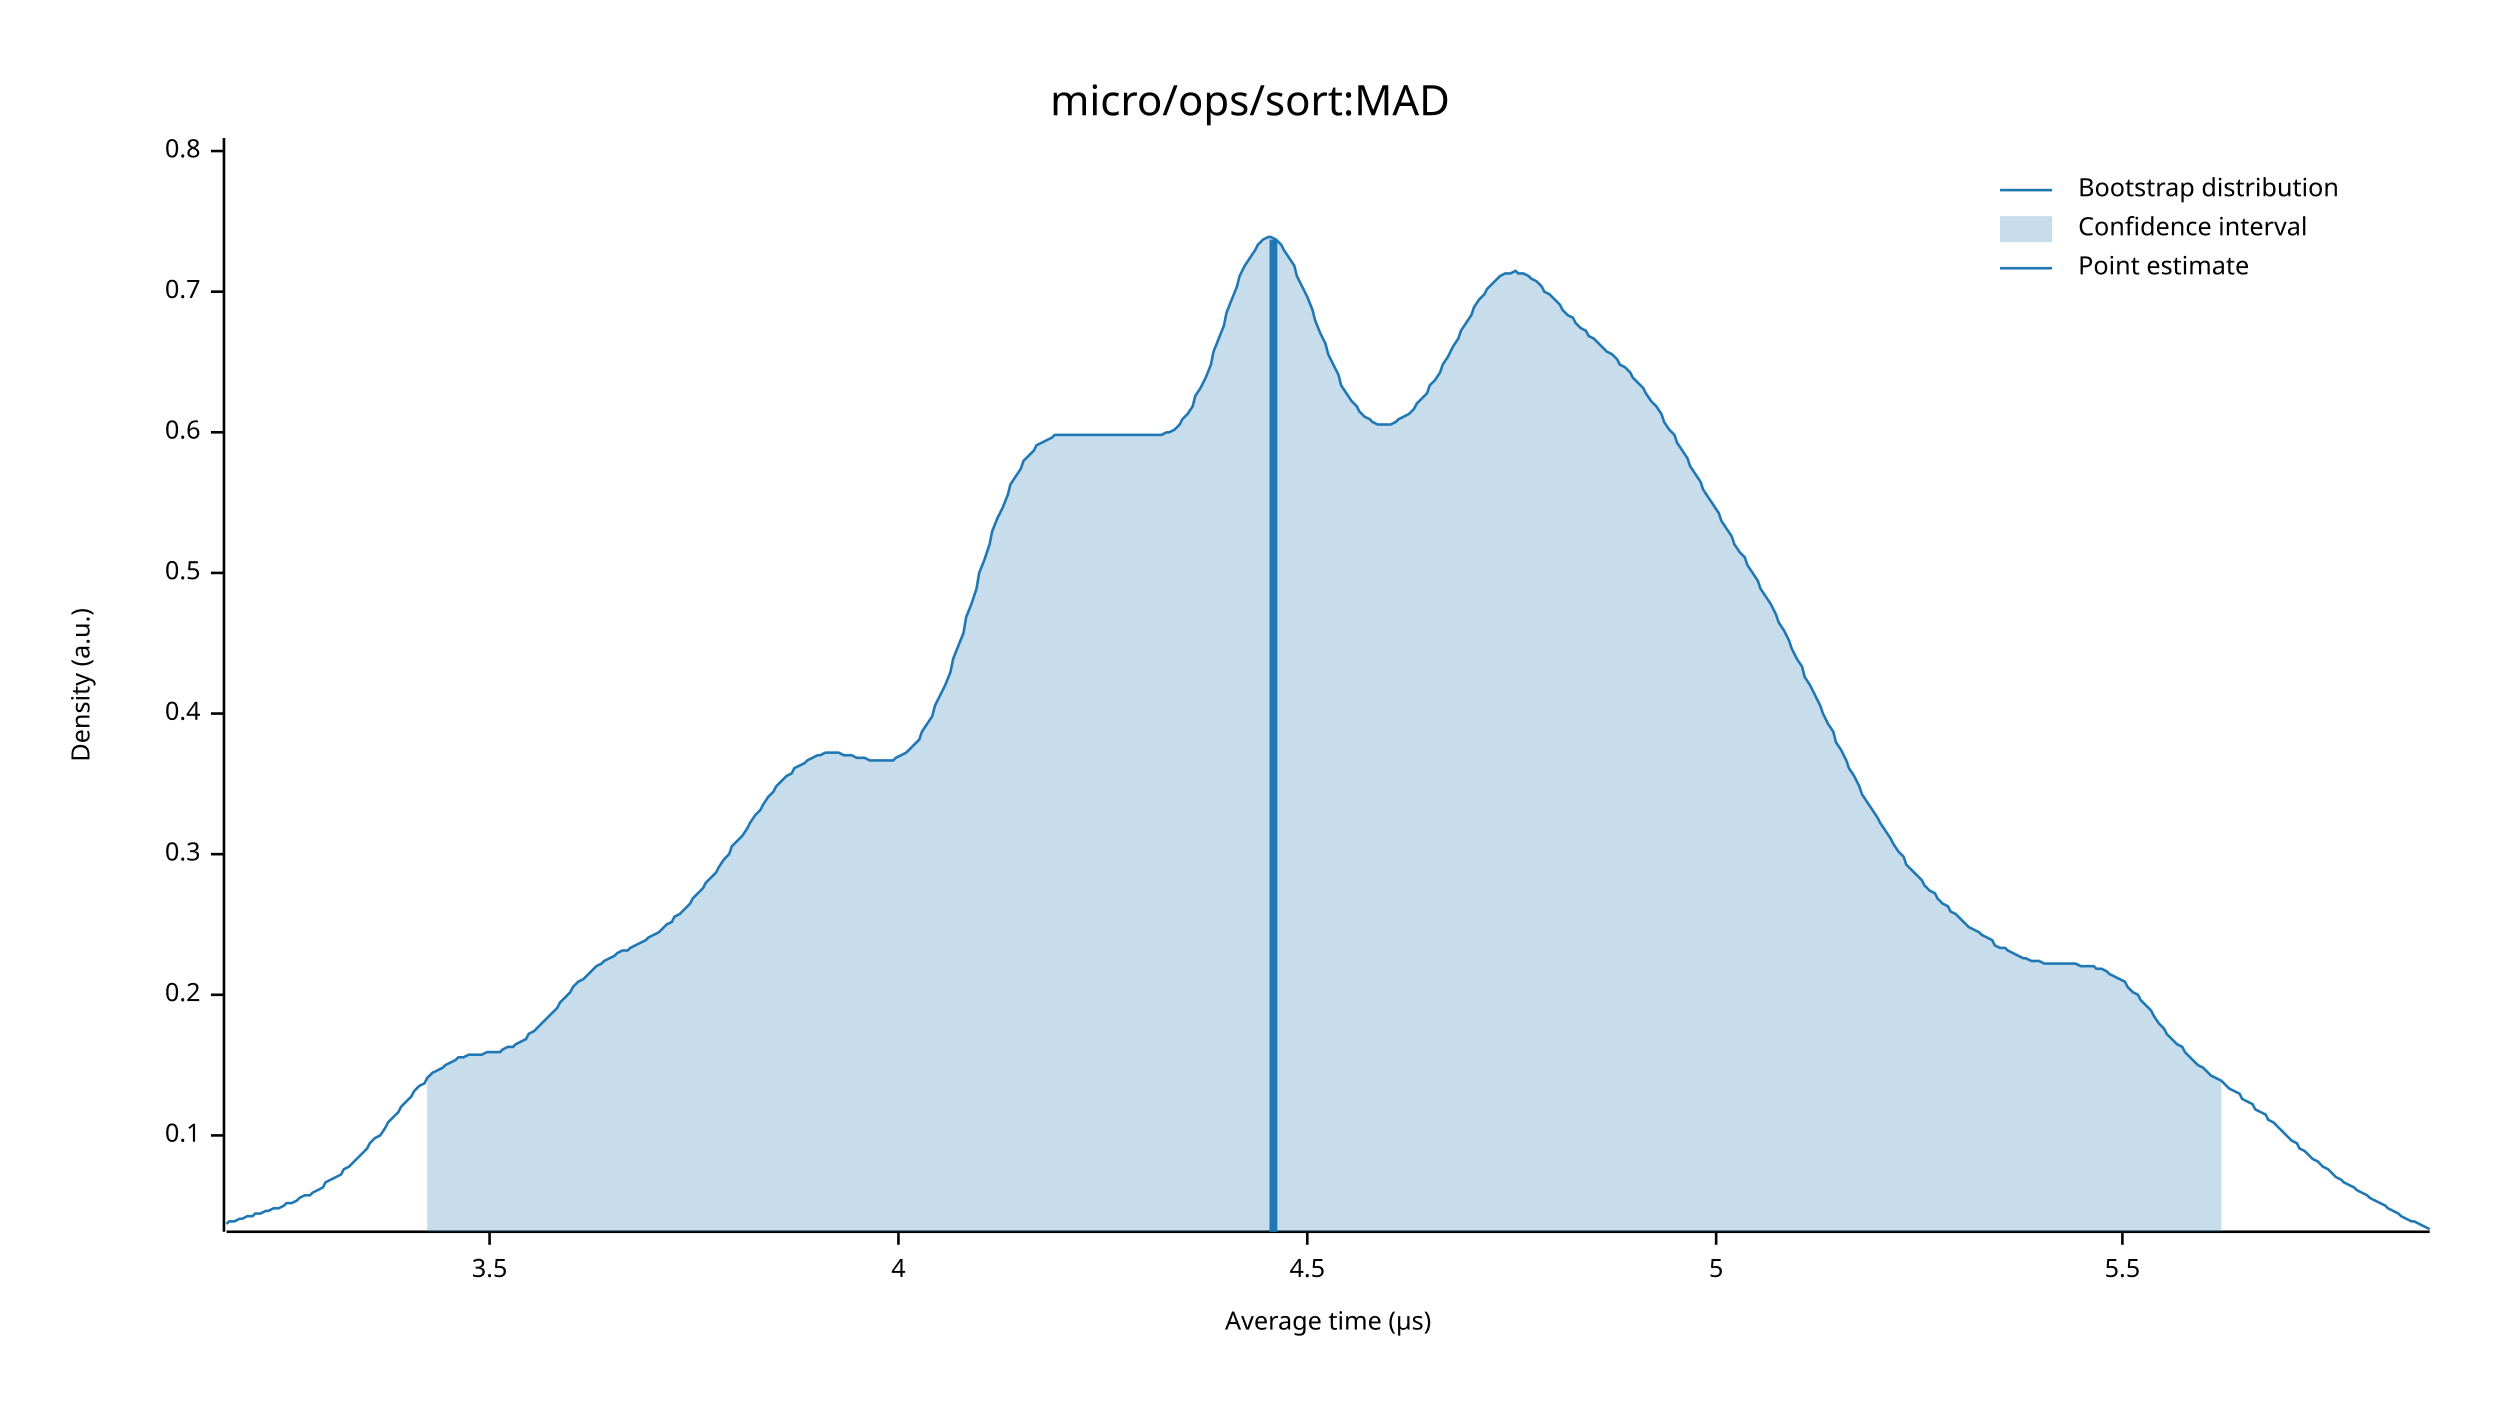
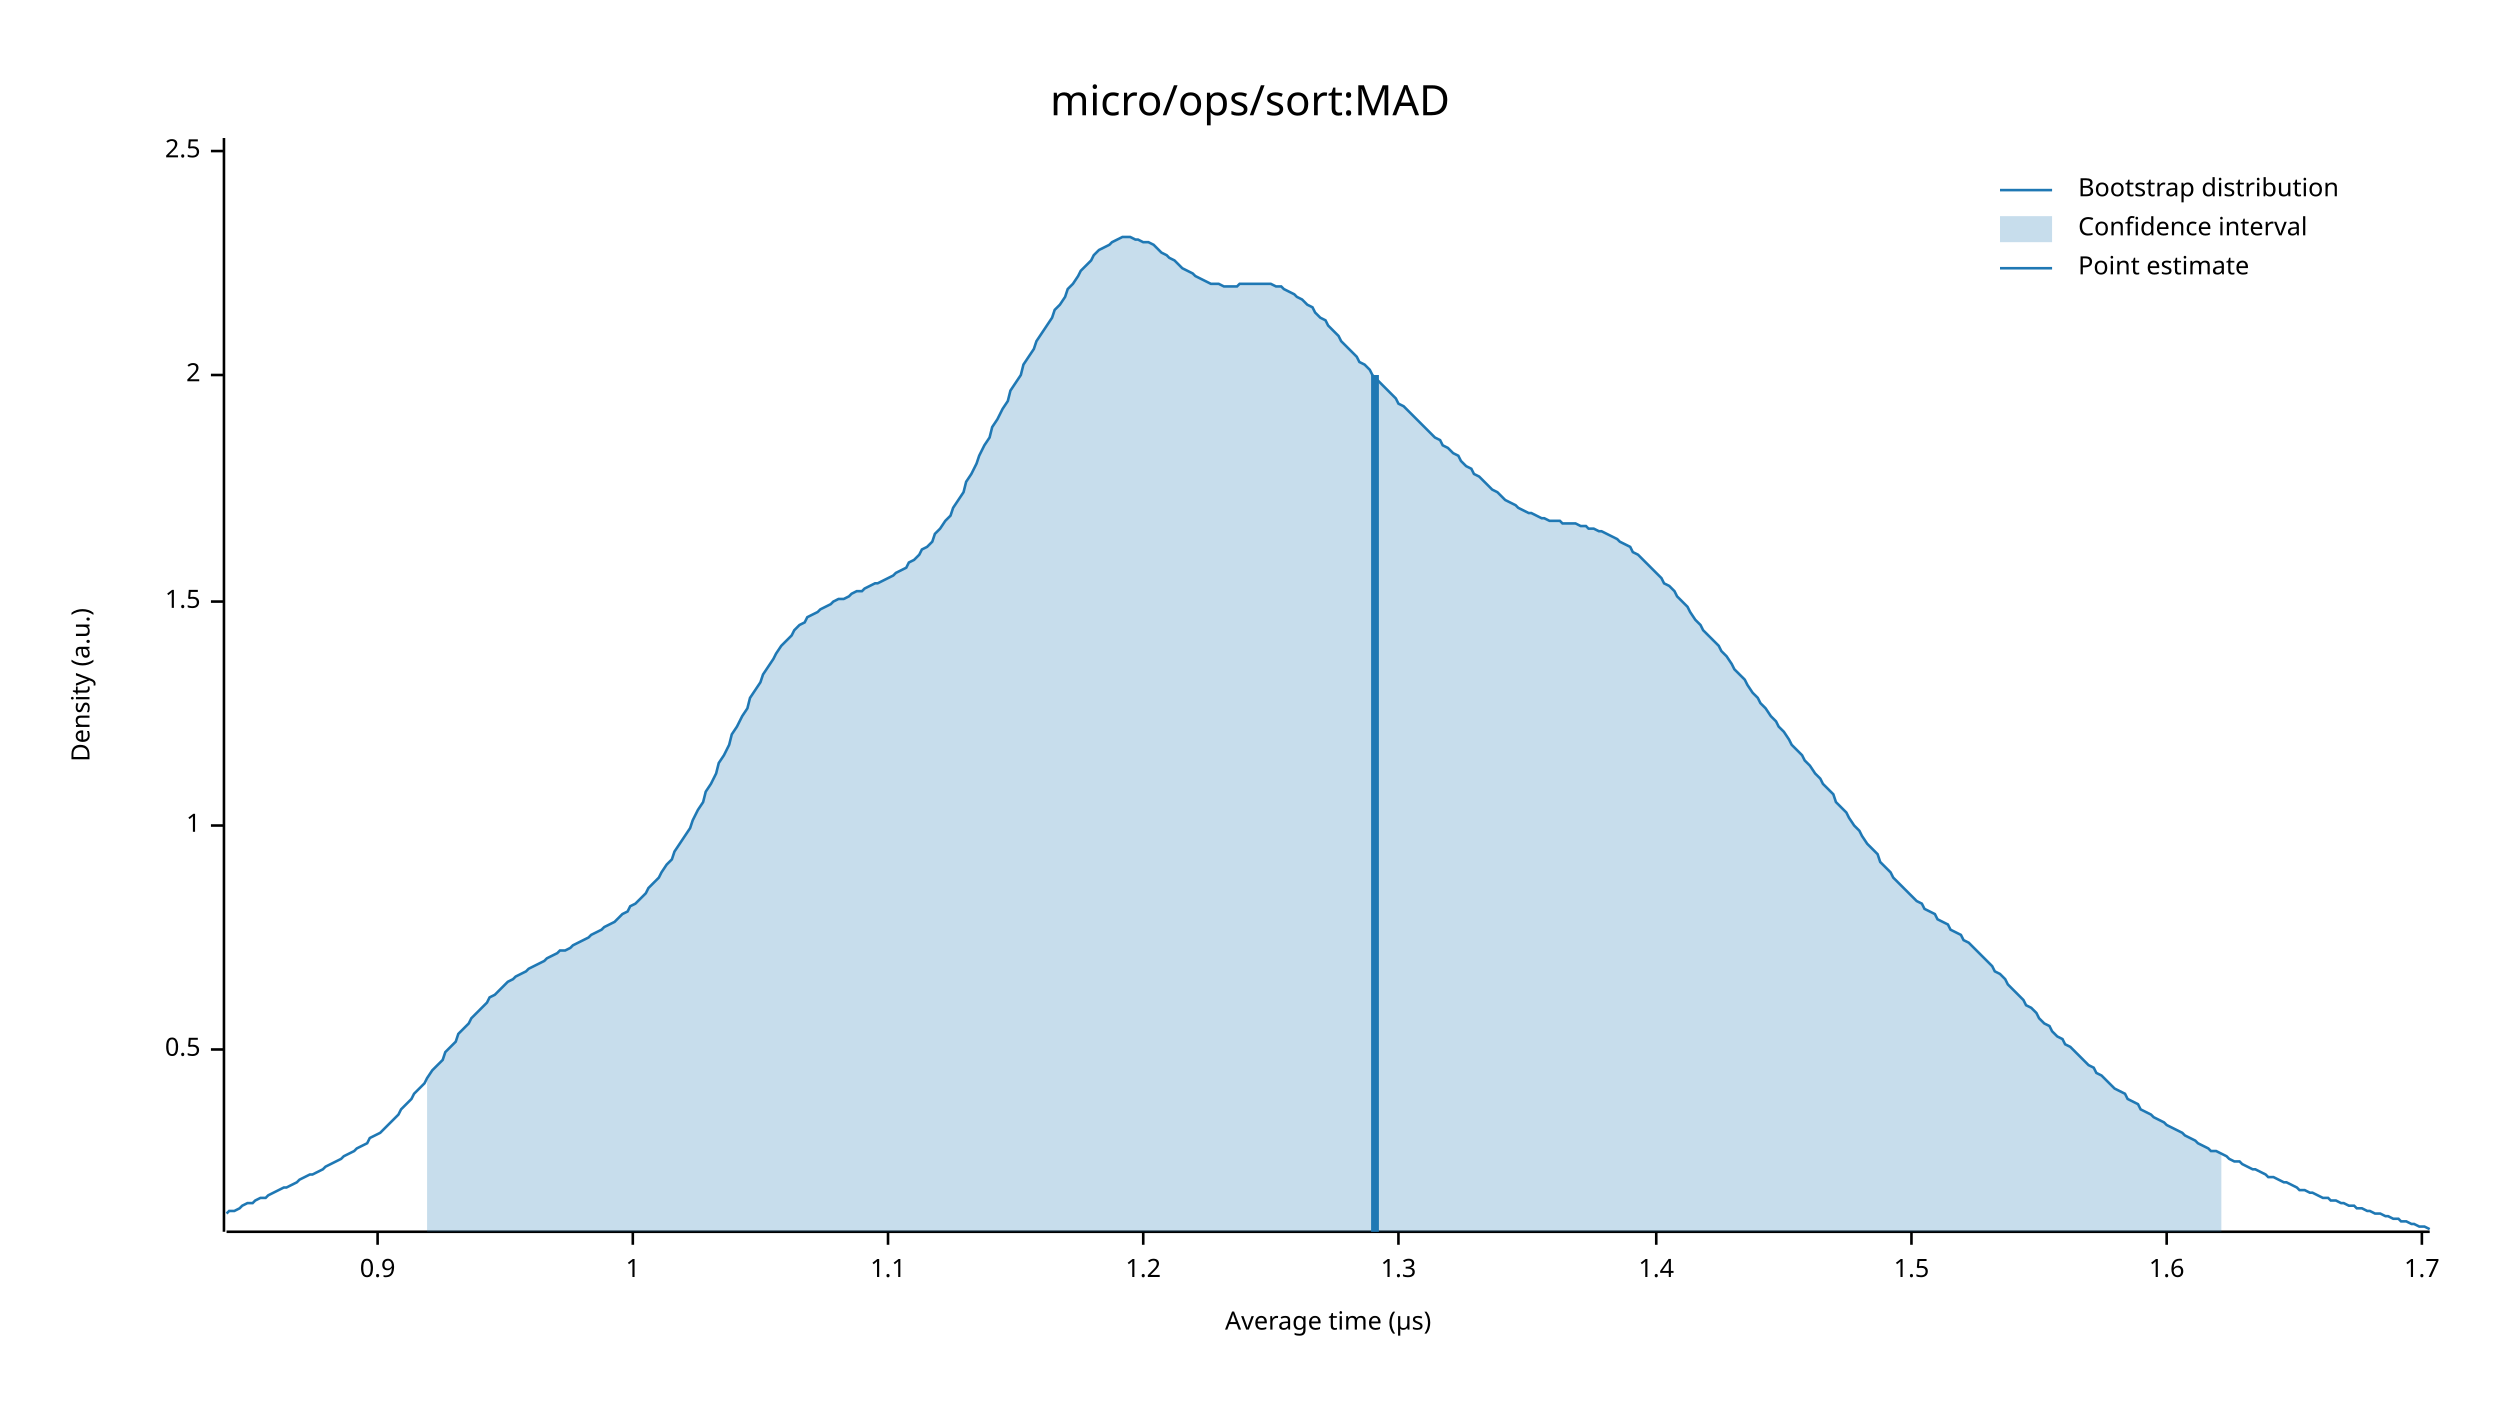
<svg xmlns="http://www.w3.org/2000/svg" width="960" height="540" viewBox="0 0 960 540">
  <text x="480" y="32" dy="0.76em" text-anchor="middle" font-family="sans-serif" font-size="16.129" opacity="1" fill="#000000">
micro/ops/sort:MAD
</text>
  <text x="27" y="263" dy="0.76em" text-anchor="middle" font-family="sans-serif" font-size="9.677" opacity="1" fill="#000000" transform="rotate(270, 27, 263)">
Density (a.u.)
</text>
  <text x="510" y="513" dy="-0.5ex" text-anchor="middle" font-family="sans-serif" font-size="9.677" opacity="1" fill="#000000">
Average time (µs)
</text>
  <polyline fill="none" opacity="1" stroke="#000000" stroke-width="1" points="86,53 86,473 " />
-   <text x="77" y="436" dy="0.5ex" text-anchor="end" font-family="sans-serif" font-size="9.677" opacity="1" fill="#000000">
- 0.1
- </text>
-   <polyline fill="none" opacity="1" stroke="#000000" stroke-width="1" points="81,436 86,436 " />
-   <text x="77" y="382" dy="0.5ex" text-anchor="end" font-family="sans-serif" font-size="9.677" opacity="1" fill="#000000">
- 0.2
- </text>
-   <polyline fill="none" opacity="1" stroke="#000000" stroke-width="1" points="81,382 86,382 " />
-   <text x="77" y="328" dy="0.5ex" text-anchor="end" font-family="sans-serif" font-size="9.677" opacity="1" fill="#000000">
- 0.3
- </text>
-   <polyline fill="none" opacity="1" stroke="#000000" stroke-width="1" points="81,328 86,328 " />
-   <text x="77" y="274" dy="0.5ex" text-anchor="end" font-family="sans-serif" font-size="9.677" opacity="1" fill="#000000">
- 0.4
- </text>
-   <polyline fill="none" opacity="1" stroke="#000000" stroke-width="1" points="81,274 86,274 " />
-   <text x="77" y="220" dy="0.5ex" text-anchor="end" font-family="sans-serif" font-size="9.677" opacity="1" fill="#000000">
+   <text x="77" y="403" dy="0.5ex" text-anchor="end" font-family="sans-serif" font-size="9.677" opacity="1" fill="#000000">
0.5
</text>
-   <polyline fill="none" opacity="1" stroke="#000000" stroke-width="1" points="81,220 86,220 " />
-   <text x="77" y="166" dy="0.5ex" text-anchor="end" font-family="sans-serif" font-size="9.677" opacity="1" fill="#000000">
- 0.6
+   <polyline fill="none" opacity="1" stroke="#000000" stroke-width="1" points="81,403 86,403 " />
+   <text x="77" y="317" dy="0.5ex" text-anchor="end" font-family="sans-serif" font-size="9.677" opacity="1" fill="#000000">
+ 1
</text>
-   <polyline fill="none" opacity="1" stroke="#000000" stroke-width="1" points="81,166 86,166 " />
-   <text x="77" y="112" dy="0.5ex" text-anchor="end" font-family="sans-serif" font-size="9.677" opacity="1" fill="#000000">
- 0.7
+   <polyline fill="none" opacity="1" stroke="#000000" stroke-width="1" points="81,317 86,317 " />
+   <text x="77" y="231" dy="0.5ex" text-anchor="end" font-family="sans-serif" font-size="9.677" opacity="1" fill="#000000">
+ 1.5
</text>
-   <polyline fill="none" opacity="1" stroke="#000000" stroke-width="1" points="81,112 86,112 " />
+   <polyline fill="none" opacity="1" stroke="#000000" stroke-width="1" points="81,231 86,231 " />
+   <text x="77" y="144" dy="0.5ex" text-anchor="end" font-family="sans-serif" font-size="9.677" opacity="1" fill="#000000">
+ 2
+ </text>
+   <polyline fill="none" opacity="1" stroke="#000000" stroke-width="1" points="81,144 86,144 " />
  <text x="77" y="58" dy="0.5ex" text-anchor="end" font-family="sans-serif" font-size="9.677" opacity="1" fill="#000000">
- 0.8
+ 2.5
</text>
  <polyline fill="none" opacity="1" stroke="#000000" stroke-width="1" points="81,58 86,58 " />
  <polyline fill="none" opacity="1" stroke="#000000" stroke-width="1" points="87,473 933,473 " />
-   <text x="188" y="483" dy="0.76em" text-anchor="middle" font-family="sans-serif" font-size="9.677" opacity="1" fill="#000000">
- 3.5
+   <text x="145" y="483" dy="0.76em" text-anchor="middle" font-family="sans-serif" font-size="9.677" opacity="1" fill="#000000">
+ 0.9
</text>
-   <polyline fill="none" opacity="1" stroke="#000000" stroke-width="1" points="188,473 188,478 " />
-   <text x="345" y="483" dy="0.76em" text-anchor="middle" font-family="sans-serif" font-size="9.677" opacity="1" fill="#000000">
- 4
+   <polyline fill="none" opacity="1" stroke="#000000" stroke-width="1" points="145,473 145,478 " />
+   <text x="243" y="483" dy="0.76em" text-anchor="middle" font-family="sans-serif" font-size="9.677" opacity="1" fill="#000000">
+ 1
</text>
-   <polyline fill="none" opacity="1" stroke="#000000" stroke-width="1" points="345,473 345,478 " />
-   <text x="502" y="483" dy="0.76em" text-anchor="middle" font-family="sans-serif" font-size="9.677" opacity="1" fill="#000000">
- 4.5
+   <polyline fill="none" opacity="1" stroke="#000000" stroke-width="1" points="243,473 243,478 " />
+   <text x="341" y="483" dy="0.76em" text-anchor="middle" font-family="sans-serif" font-size="9.677" opacity="1" fill="#000000">
+ 1.1
</text>
-   <polyline fill="none" opacity="1" stroke="#000000" stroke-width="1" points="502,473 502,478 " />
-   <text x="659" y="483" dy="0.76em" text-anchor="middle" font-family="sans-serif" font-size="9.677" opacity="1" fill="#000000">
- 5
+   <polyline fill="none" opacity="1" stroke="#000000" stroke-width="1" points="341,473 341,478 " />
+   <text x="439" y="483" dy="0.76em" text-anchor="middle" font-family="sans-serif" font-size="9.677" opacity="1" fill="#000000">
+ 1.2
</text>
-   <polyline fill="none" opacity="1" stroke="#000000" stroke-width="1" points="659,473 659,478 " />
-   <text x="815" y="483" dy="0.76em" text-anchor="middle" font-family="sans-serif" font-size="9.677" opacity="1" fill="#000000">
- 5.5
+   <polyline fill="none" opacity="1" stroke="#000000" stroke-width="1" points="439,473 439,478 " />
+   <text x="537" y="483" dy="0.76em" text-anchor="middle" font-family="sans-serif" font-size="9.677" opacity="1" fill="#000000">
+ 1.3
</text>
-   <polyline fill="none" opacity="1" stroke="#000000" stroke-width="1" points="815,473 815,478 " />
-   <polyline fill="none" opacity="1" stroke="#1F78B4" stroke-width="1" points="87,470 88,469 90,469 92,468 93,468 95,467 97,467 98,466 100,466 102,465 103,465 105,464 107,464 109,463 110,462 112,462 114,461 115,460 117,459 119,459 120,458 122,457 124,456 125,454 127,453 129,452 131,451 132,449 134,448 136,446 137,445 139,443 141,441 142,439 144,437 146,436 148,433 149,431 151,429 153,427 154,425 156,423 158,421 159,419 161,417 163,416 164,414 166,412 168,411 170,410 171,409 173,408 175,407 176,406 178,406 180,405 181,405 183,405 185,405 187,404 188,404 190,404 192,404 193,403 195,402 197,402 198,401 200,400 202,399 203,397 205,396 207,394 209,392 210,391 212,389 214,387 215,385 217,383 219,381 220,379 222,377 224,376 226,374 227,373 229,371 231,370 232,369 234,368 236,367 237,366 239,365 241,365 242,364 244,363 246,362 248,361 249,360 251,359 253,358 254,357 256,355 258,354 259,352 261,351 263,349 265,347 266,345 268,343 270,341 271,339 273,337 275,335 276,333 278,330 280,328 281,325 283,323 285,321 287,318 288,316 290,313 292,311 293,309 295,306 297,304 298,302 300,300 302,298 304,297 305,295 307,294 309,293 310,292 312,291 314,290 315,290 317,289 319,289 320,289 322,289 324,290 326,290 327,290 329,291 331,291 332,291 334,292 336,292 337,292 339,292 341,292 343,292 344,291 346,290 348,289 349,288 351,286 353,284 354,281 356,278 358,275 359,271 361,267 363,263 365,258 366,253 368,248 370,243 371,237 373,232 375,226 376,220 378,215 380,209 381,204 383,199 385,195 387,190 388,186 390,183 392,180 393,177 395,175 397,173 398,171 400,170 402,169 404,168 405,167 407,167 409,167 410,167 412,167 414,167 415,167 417,167 419,167 420,167 422,167 424,167 426,167 427,167 429,167 431,167 432,167 434,167 436,167 437,167 439,167 441,167 443,167 444,167 446,167 448,166 449,166 451,165 453,163 454,161 456,159 458,156 459,152 461,149 463,145 465,140 466,135 468,130 470,125 471,120 473,115 475,110 476,106 478,102 480,99 482,96 483,94 485,92 487,91 488,91 490,92 492,94 493,96 495,99 497,102 498,106 500,110 502,114 504,119 505,123 507,128 509,132 510,136 512,140 514,144 515,148 517,151 519,154 521,156 522,158 524,160 526,161 527,162 529,163 531,163 532,163 534,163 536,162 537,161 539,160 541,159 543,157 544,155 546,153 548,151 549,148 551,146 553,143 554,140 556,137 558,133 560,130 561,127 563,124 565,121 566,118 568,115 570,113 571,111 573,109 575,107 576,106 578,105 580,105 582,104 583,105 585,105 587,106 588,107 590,108 592,110 593,112 595,113 597,115 599,117 600,119 602,121 604,122 605,124 607,126 609,127 610,129 612,130 614,132 615,133 617,135 619,136 621,138 622,140 624,141 626,143 627,145 629,147 631,149 632,151 634,154 636,156 638,159 639,162 641,165 643,167 644,170 646,173 648,176 649,179 651,182 653,185 654,188 656,191 658,194 660,197 661,200 663,203 665,206 666,209 668,212 670,214 671,217 673,220 675,223 676,226 678,229 680,232 682,236 683,239 685,242 687,246 688,249 690,253 692,256 693,260 695,263 697,267 699,271 700,274 702,278 704,281 705,285 707,288 709,292 710,295 712,298 714,302 715,305 717,308 719,311 721,314 722,316 724,319 726,322 727,324 729,327 731,329 732,332 734,334 736,336 738,338 739,340 741,342 743,343 744,345 746,347 748,348 749,350 751,351 753,353 754,354 756,356 758,357 760,358 761,359 763,360 765,361 766,363 768,364 770,364 771,365 773,366 775,367 777,368 778,368 780,369 782,369 783,369 785,370 787,370 788,370 790,370 792,370 793,370 795,370 797,370 799,371 800,371 802,371 804,371 805,372 807,372 809,373 810,374 812,375 814,376 816,377 817,379 819,381 821,382 822,384 824,386 826,388 827,390 829,393 831,395 832,397 834,399 836,401 838,402 839,404 841,406 843,408 844,409 846,410 848,412 849,413 851,414 853,415 855,417 856,418 858,419 860,420 861,422 863,423 865,424 866,426 868,427 870,428 871,430 873,431 875,433 877,435 878,436 880,438 882,439 883,441 885,442 887,444 888,445 890,446 892,448 894,449 895,450 897,452 899,453 900,454 902,455 904,456 905,457 907,458 909,459 910,460 912,461 914,462 916,463 917,464 919,465 921,466 922,467 924,468 926,469 927,469 929,470 931,471 933,472 " />
-   <polygon opacity="0.25" fill="#1F78B4" points="164,414 166,412 168,411 170,410 171,409 173,408 175,407 176,406 178,406 180,405 181,405 183,405 185,405 187,404 188,404 190,404 192,404 193,403 195,402 197,402 198,401 200,400 202,399 203,397 205,396 207,394 209,392 210,391 212,389 214,387 215,385 217,383 219,381 220,379 222,377 224,376 226,374 227,373 229,371 231,370 232,369 234,368 236,367 237,366 239,365 241,365 242,364 244,363 246,362 248,361 249,360 251,359 253,358 254,357 256,355 258,354 259,352 261,351 263,349 265,347 266,345 268,343 270,341 271,339 273,337 275,335 276,333 278,330 280,328 281,325 283,323 285,321 287,318 288,316 290,313 292,311 293,309 295,306 297,304 298,302 300,300 302,298 304,297 305,295 307,294 309,293 310,292 312,291 314,290 315,290 317,289 319,289 320,289 322,289 324,290 326,290 327,290 329,291 331,291 332,291 334,292 336,292 337,292 339,292 341,292 343,292 344,291 346,290 348,289 349,288 351,286 353,284 354,281 356,278 358,275 359,271 361,267 363,263 365,258 366,253 368,248 370,243 371,237 373,232 375,226 376,220 378,215 380,209 381,204 383,199 385,195 387,190 388,186 390,183 392,180 393,177 395,175 397,173 398,171 400,170 402,169 404,168 405,167 407,167 409,167 410,167 412,167 414,167 415,167 417,167 419,167 420,167 422,167 424,167 426,167 427,167 429,167 431,167 432,167 434,167 436,167 437,167 439,167 441,167 443,167 444,167 446,167 448,166 449,166 451,165 453,163 454,161 456,159 458,156 459,152 461,149 463,145 465,140 466,135 468,130 470,125 471,120 473,115 475,110 476,106 478,102 480,99 482,96 483,94 485,92 487,91 488,91 490,92 492,94 493,96 495,99 497,102 498,106 500,110 502,114 504,119 505,123 507,128 509,132 510,136 512,140 514,144 515,148 517,151 519,154 521,156 522,158 524,160 526,161 527,162 529,163 531,163 532,163 534,163 536,162 537,161 539,160 541,159 543,157 544,155 546,153 548,151 549,148 551,146 553,143 554,140 556,137 558,133 560,130 561,127 563,124 565,121 566,118 568,115 570,113 571,111 573,109 575,107 576,106 578,105 580,105 582,104 583,105 585,105 587,106 588,107 590,108 592,110 593,112 595,113 597,115 599,117 600,119 602,121 604,122 605,124 607,126 609,127 610,129 612,130 614,132 615,133 617,135 619,136 621,138 622,140 624,141 626,143 627,145 629,147 631,149 632,151 634,154 636,156 638,159 639,162 641,165 643,167 644,170 646,173 648,176 649,179 651,182 653,185 654,188 656,191 658,194 660,197 661,200 663,203 665,206 666,209 668,212 670,214 671,217 673,220 675,223 676,226 678,229 680,232 682,236 683,239 685,242 687,246 688,249 690,253 692,256 693,260 695,263 697,267 699,271 700,274 702,278 704,281 705,285 707,288 709,292 710,295 712,298 714,302 715,305 717,308 719,311 721,314 722,316 724,319 726,322 727,324 729,327 731,329 732,332 734,334 736,336 738,338 739,340 741,342 743,343 744,345 746,347 748,348 749,350 751,351 753,353 754,354 756,356 758,357 760,358 761,359 763,360 765,361 766,363 768,364 770,364 771,365 773,366 775,367 777,368 778,368 780,369 782,369 783,369 785,370 787,370 788,370 790,370 792,370 793,370 795,370 797,370 799,371 800,371 802,371 804,371 805,372 807,372 809,373 810,374 812,375 814,376 816,377 817,379 819,381 821,382 822,384 824,386 826,388 827,390 829,393 831,395 832,397 834,399 836,401 838,402 839,404 841,406 843,408 844,409 846,410 848,412 849,413 851,414 853,415 853,473 164,473 " />
-   <polyline fill="none" opacity="1" stroke="#1F78B4" stroke-width="3" points="489,473 489,92 " />
+   <polyline fill="none" opacity="1" stroke="#000000" stroke-width="1" points="537,473 537,478 " />
+   <text x="636" y="483" dy="0.76em" text-anchor="middle" font-family="sans-serif" font-size="9.677" opacity="1" fill="#000000">
+ 1.4
+ </text>
+   <polyline fill="none" opacity="1" stroke="#000000" stroke-width="1" points="636,473 636,478 " />
+   <text x="734" y="483" dy="0.76em" text-anchor="middle" font-family="sans-serif" font-size="9.677" opacity="1" fill="#000000">
+ 1.5
+ </text>
+   <polyline fill="none" opacity="1" stroke="#000000" stroke-width="1" points="734,473 734,478 " />
+   <text x="832" y="483" dy="0.76em" text-anchor="middle" font-family="sans-serif" font-size="9.677" opacity="1" fill="#000000">
+ 1.6
+ </text>
+   <polyline fill="none" opacity="1" stroke="#000000" stroke-width="1" points="832,473 832,478 " />
+   <text x="930" y="483" dy="0.76em" text-anchor="middle" font-family="sans-serif" font-size="9.677" opacity="1" fill="#000000">
+ 1.7
+ </text>
+   <polyline fill="none" opacity="1" stroke="#000000" stroke-width="1" points="930,473 930,478 " />
+   <polyline fill="none" opacity="1" stroke="#1F78B4" stroke-width="1" points="87,466 88,465 90,465 92,464 93,463 95,462 97,462 98,461 100,460 102,460 103,459 105,458 107,457 109,456 110,456 112,455 114,454 115,453 117,452 119,451 120,451 122,450 124,449 125,448 127,447 129,446 131,445 132,444 134,443 136,442 137,441 139,440 141,439 142,437 144,436 146,435 148,433 149,432 151,430 153,428 154,426 156,424 158,422 159,420 161,418 163,416 164,414 166,411 168,409 170,407 171,404 173,402 175,400 176,397 178,395 180,393 181,391 183,389 185,387 187,385 188,383 190,382 192,380 193,379 195,377 197,376 198,375 200,374 202,373 203,372 205,371 207,370 209,369 210,368 212,367 214,366 215,365 217,365 219,364 220,363 222,362 224,361 226,360 227,359 229,358 231,357 232,356 234,355 236,354 237,353 239,351 241,350 242,348 244,347 246,345 248,343 249,341 251,339 253,337 254,335 256,332 258,330 259,327 261,324 263,321 265,318 266,315 268,311 270,308 271,304 273,301 275,297 276,293 278,290 280,286 281,282 283,279 285,275 287,272 288,268 290,265 292,262 293,259 295,256 297,253 298,251 300,248 302,246 304,244 305,242 307,240 309,239 310,237 312,236 314,235 315,234 317,233 319,232 320,231 322,230 324,230 326,229 327,228 329,227 331,227 332,226 334,225 336,224 337,224 339,223 341,222 343,221 344,220 346,219 348,218 349,216 351,215 353,213 354,211 356,210 358,208 359,205 361,203 363,200 365,198 366,195 368,192 370,189 371,185 373,182 375,178 376,175 378,171 380,168 381,164 383,161 385,157 387,154 388,150 390,147 392,144 393,140 395,137 397,134 398,131 400,128 402,125 404,122 405,119 407,117 409,114 410,111 412,109 414,106 415,104 417,102 419,100 420,98 422,96 424,95 426,94 427,93 429,92 431,91 432,91 434,91 436,92 437,92 439,93 441,93 443,94 444,95 446,97 448,98 449,99 451,100 453,102 454,103 456,104 458,105 459,106 461,107 463,108 465,109 466,109 468,109 470,110 471,110 473,110 475,110 476,109 478,109 480,109 482,109 483,109 485,109 487,109 488,109 490,110 492,110 493,111 495,112 497,113 498,114 500,115 502,117 504,118 505,120 507,122 509,123 510,125 512,127 514,129 515,131 517,133 519,135 521,137 522,139 524,140 526,142 527,144 529,146 531,148 532,149 534,151 536,153 537,155 539,156 541,158 543,160 544,161 546,163 548,165 549,166 551,168 553,169 554,171 556,172 558,174 560,175 561,177 563,179 565,180 566,182 568,183 570,185 571,186 573,188 575,189 576,190 578,192 580,193 582,194 583,195 585,196 587,197 588,197 590,198 592,199 593,199 595,200 597,200 599,200 600,201 602,201 604,201 605,201 607,202 609,202 610,203 612,203 614,204 615,204 617,205 619,206 621,207 622,208 624,209 626,210 627,212 629,213 631,215 632,216 634,218 636,220 638,222 639,224 641,225 643,227 644,229 646,231 648,233 649,235 651,238 653,240 654,242 656,244 658,246 660,248 661,250 663,252 665,255 666,257 668,259 670,261 671,263 673,266 675,268 676,270 678,272 680,275 682,277 683,279 685,281 687,284 688,286 690,288 692,290 693,292 695,294 697,297 699,299 700,301 702,303 704,305 705,308 707,310 709,312 710,314 712,317 714,319 715,321 717,324 719,326 721,328 722,331 724,333 726,335 727,337 729,339 731,341 732,342 734,344 736,346 738,347 739,349 741,350 743,351 744,353 746,354 748,355 749,357 751,358 753,359 754,361 756,362 758,364 760,366 761,367 763,369 765,371 766,373 768,374 770,376 771,378 773,380 775,382 777,384 778,386 780,387 782,389 783,391 785,393 787,394 788,396 790,398 792,399 793,401 795,402 797,404 799,406 800,407 802,409 804,410 805,412 807,413 809,415 810,416 812,418 814,419 816,420 817,422 819,423 821,424 822,426 824,427 826,428 827,429 829,430 831,431 832,432 834,433 836,434 838,435 839,436 841,437 843,438 844,439 846,440 848,441 849,442 851,442 853,443 855,444 856,445 858,446 860,446 861,447 863,448 865,449 866,449 868,450 870,451 871,452 873,452 875,453 877,454 878,454 880,455 882,456 883,457 885,457 887,458 888,458 890,459 892,460 894,460 895,461 897,461 899,462 900,462 902,463 904,463 905,464 907,464 909,465 910,465 912,466 914,466 916,467 917,467 919,468 921,468 922,469 924,469 926,470 927,470 929,471 931,471 933,472 " />
+   <polygon opacity="0.25" fill="#1F78B4" points="164,414 166,411 168,409 170,407 171,404 173,402 175,400 176,397 178,395 180,393 181,391 183,389 185,387 187,385 188,383 190,382 192,380 193,379 195,377 197,376 198,375 200,374 202,373 203,372 205,371 207,370 209,369 210,368 212,367 214,366 215,365 217,365 219,364 220,363 222,362 224,361 226,360 227,359 229,358 231,357 232,356 234,355 236,354 237,353 239,351 241,350 242,348 244,347 246,345 248,343 249,341 251,339 253,337 254,335 256,332 258,330 259,327 261,324 263,321 265,318 266,315 268,311 270,308 271,304 273,301 275,297 276,293 278,290 280,286 281,282 283,279 285,275 287,272 288,268 290,265 292,262 293,259 295,256 297,253 298,251 300,248 302,246 304,244 305,242 307,240 309,239 310,237 312,236 314,235 315,234 317,233 319,232 320,231 322,230 324,230 326,229 327,228 329,227 331,227 332,226 334,225 336,224 337,224 339,223 341,222 343,221 344,220 346,219 348,218 349,216 351,215 353,213 354,211 356,210 358,208 359,205 361,203 363,200 365,198 366,195 368,192 370,189 371,185 373,182 375,178 376,175 378,171 380,168 381,164 383,161 385,157 387,154 388,150 390,147 392,144 393,140 395,137 397,134 398,131 400,128 402,125 404,122 405,119 407,117 409,114 410,111 412,109 414,106 415,104 417,102 419,100 420,98 422,96 424,95 426,94 427,93 429,92 431,91 432,91 434,91 436,92 437,92 439,93 441,93 443,94 444,95 446,97 448,98 449,99 451,100 453,102 454,103 456,104 458,105 459,106 461,107 463,108 465,109 466,109 468,109 470,110 471,110 473,110 475,110 476,109 478,109 480,109 482,109 483,109 485,109 487,109 488,109 490,110 492,110 493,111 495,112 497,113 498,114 500,115 502,117 504,118 505,120 507,122 509,123 510,125 512,127 514,129 515,131 517,133 519,135 521,137 522,139 524,140 526,142 527,144 529,146 531,148 532,149 534,151 536,153 537,155 539,156 541,158 543,160 544,161 546,163 548,165 549,166 551,168 553,169 554,171 556,172 558,174 560,175 561,177 563,179 565,180 566,182 568,183 570,185 571,186 573,188 575,189 576,190 578,192 580,193 582,194 583,195 585,196 587,197 588,197 590,198 592,199 593,199 595,200 597,200 599,200 600,201 602,201 604,201 605,201 607,202 609,202 610,203 612,203 614,204 615,204 617,205 619,206 621,207 622,208 624,209 626,210 627,212 629,213 631,215 632,216 634,218 636,220 638,222 639,224 641,225 643,227 644,229 646,231 648,233 649,235 651,238 653,240 654,242 656,244 658,246 660,248 661,250 663,252 665,255 666,257 668,259 670,261 671,263 673,266 675,268 676,270 678,272 680,275 682,277 683,279 685,281 687,284 688,286 690,288 692,290 693,292 695,294 697,297 699,299 700,301 702,303 704,305 705,308 707,310 709,312 710,314 712,317 714,319 715,321 717,324 719,326 721,328 722,331 724,333 726,335 727,337 729,339 731,341 732,342 734,344 736,346 738,347 739,349 741,350 743,351 744,353 746,354 748,355 749,357 751,358 753,359 754,361 756,362 758,364 760,366 761,367 763,369 765,371 766,373 768,374 770,376 771,378 773,380 775,382 777,384 778,386 780,387 782,389 783,391 785,393 787,394 788,396 790,398 792,399 793,401 795,402 797,404 799,406 800,407 802,409 804,410 805,412 807,413 809,415 810,416 812,418 814,419 816,420 817,422 819,423 821,424 822,426 824,427 826,428 827,429 829,430 831,431 832,432 834,433 836,434 838,435 839,436 841,437 843,438 844,439 846,440 848,441 849,442 851,442 853,443 853,473 164,473 " />
+   <polyline fill="none" opacity="1" stroke="#1F78B4" stroke-width="3" points="528,473 528,144 " />
  <text x="798" y="68" dy="0.76em" text-anchor="start" font-family="sans-serif" font-size="9.677" opacity="1" fill="#000000">
Bootstrap distribution
</text>
  <text x="798" y="83" dy="0.76em" text-anchor="start" font-family="sans-serif" font-size="9.677" opacity="1" fill="#000000">
Confidence interval
</text>
  <text x="798" y="98" dy="0.76em" text-anchor="start" font-family="sans-serif" font-size="9.677" opacity="1" fill="#000000">
Point estimate
</text>
  <polyline fill="none" opacity="1" stroke="#1F78B4" stroke-width="1" points="768,73 788,73 " />
  <rect x="768" y="83" width="20" height="10" opacity="0.25" fill="#1F78B4" stroke="none" />
  <polyline fill="none" opacity="1" stroke="#1F78B4" stroke-width="1" points="768,103 788,103 " />
</svg>
